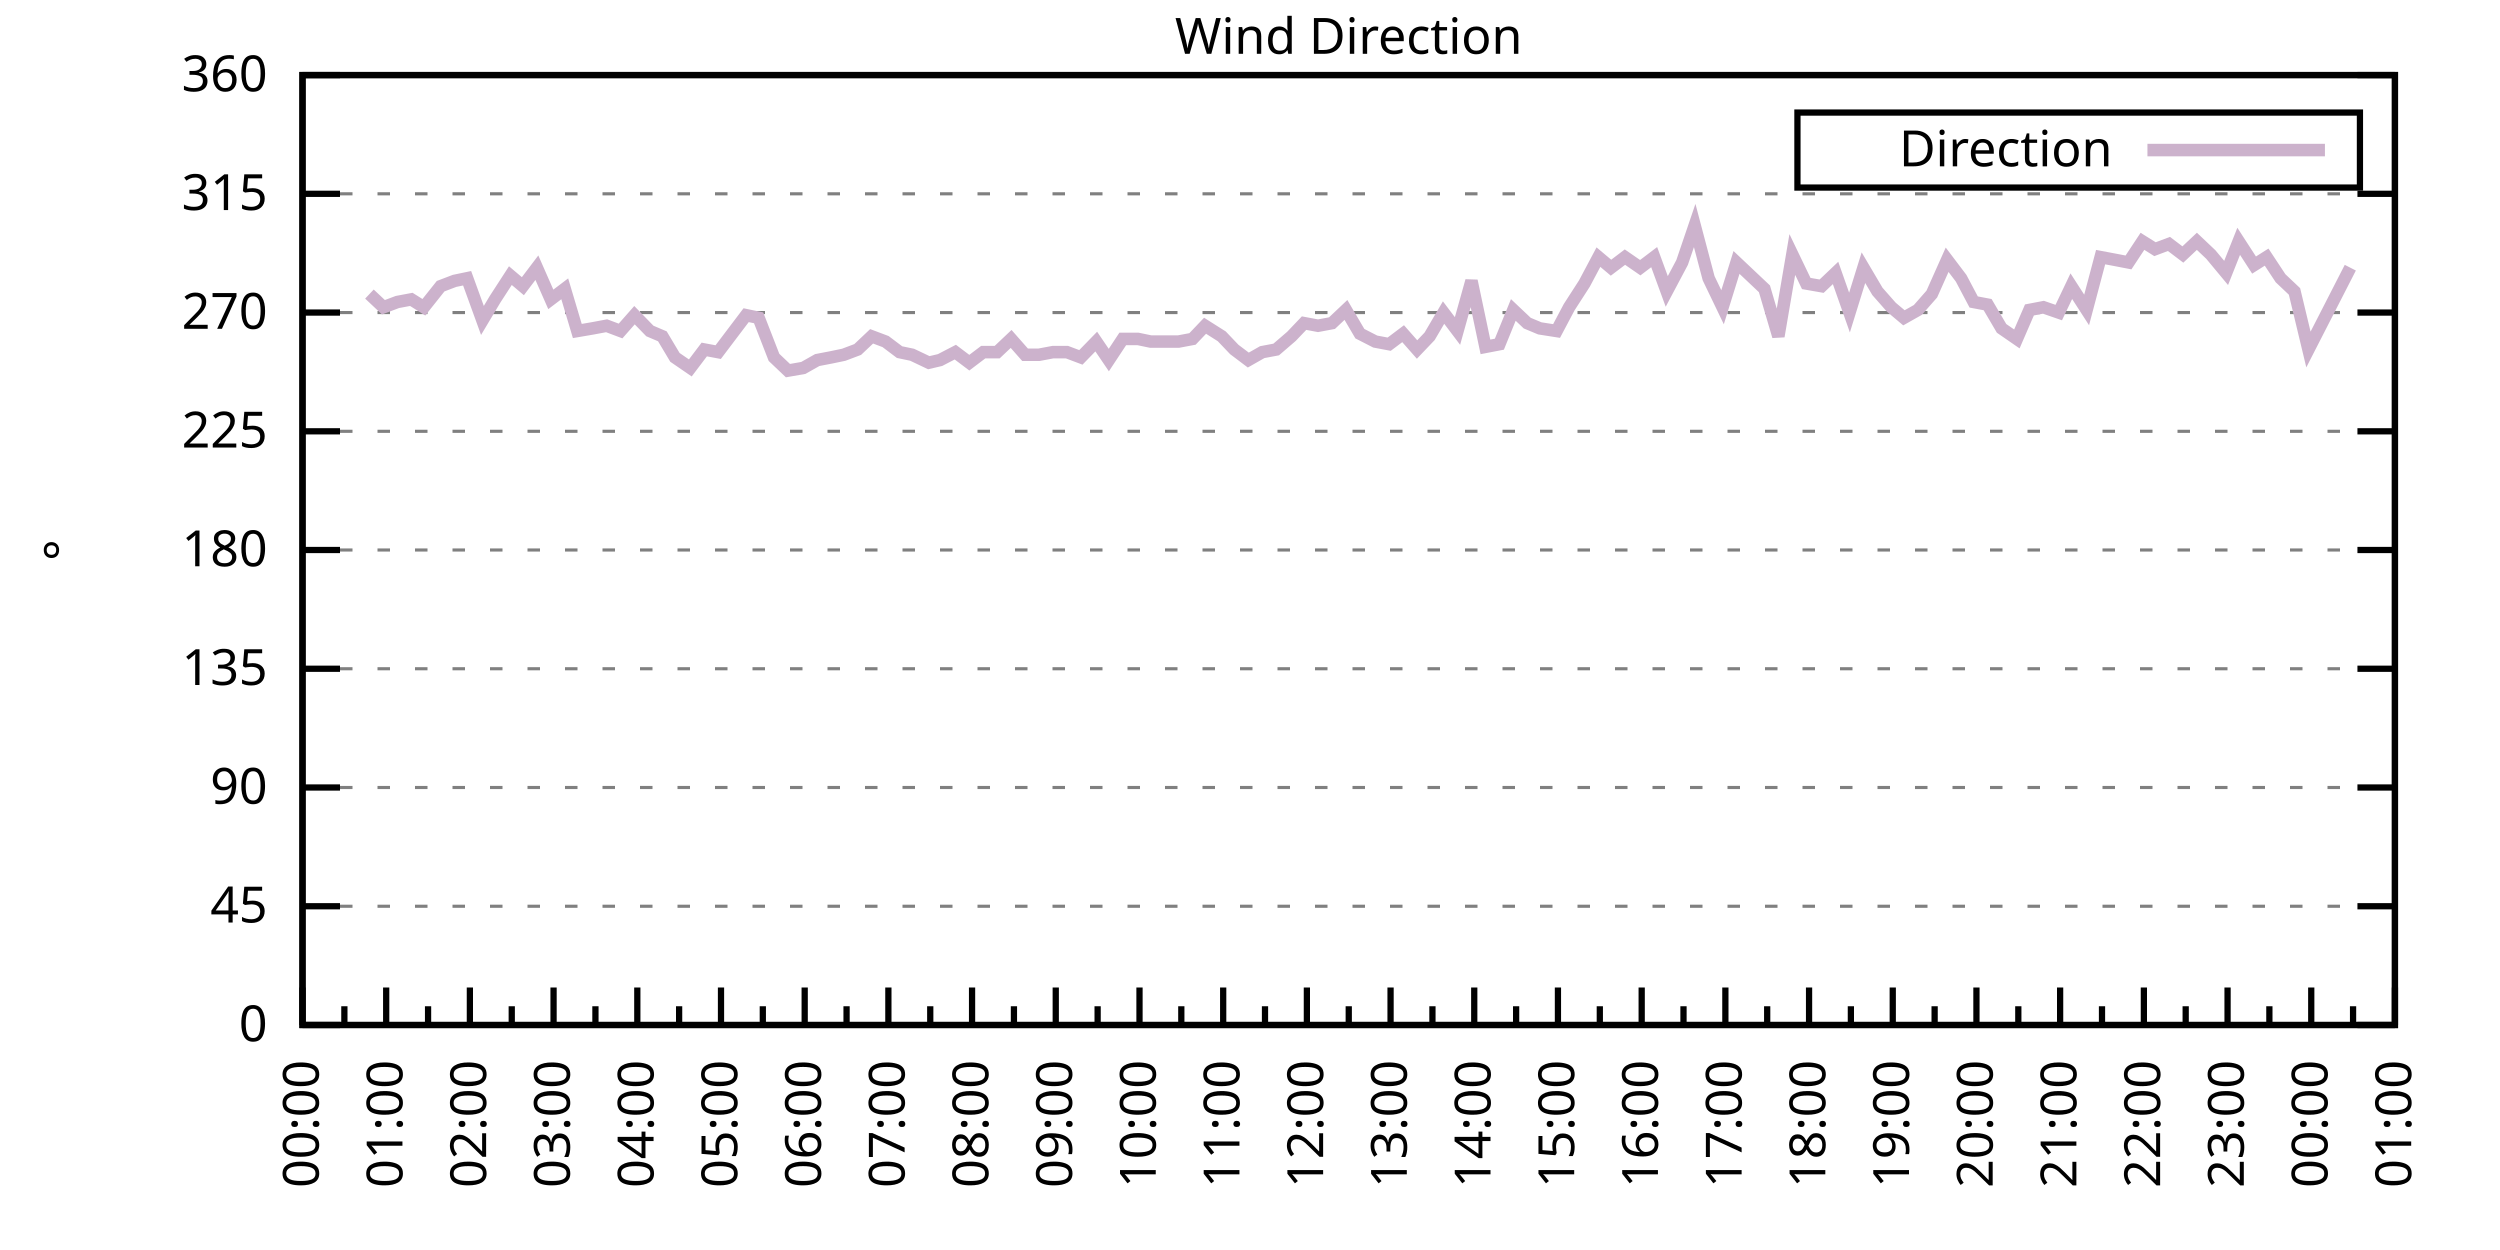
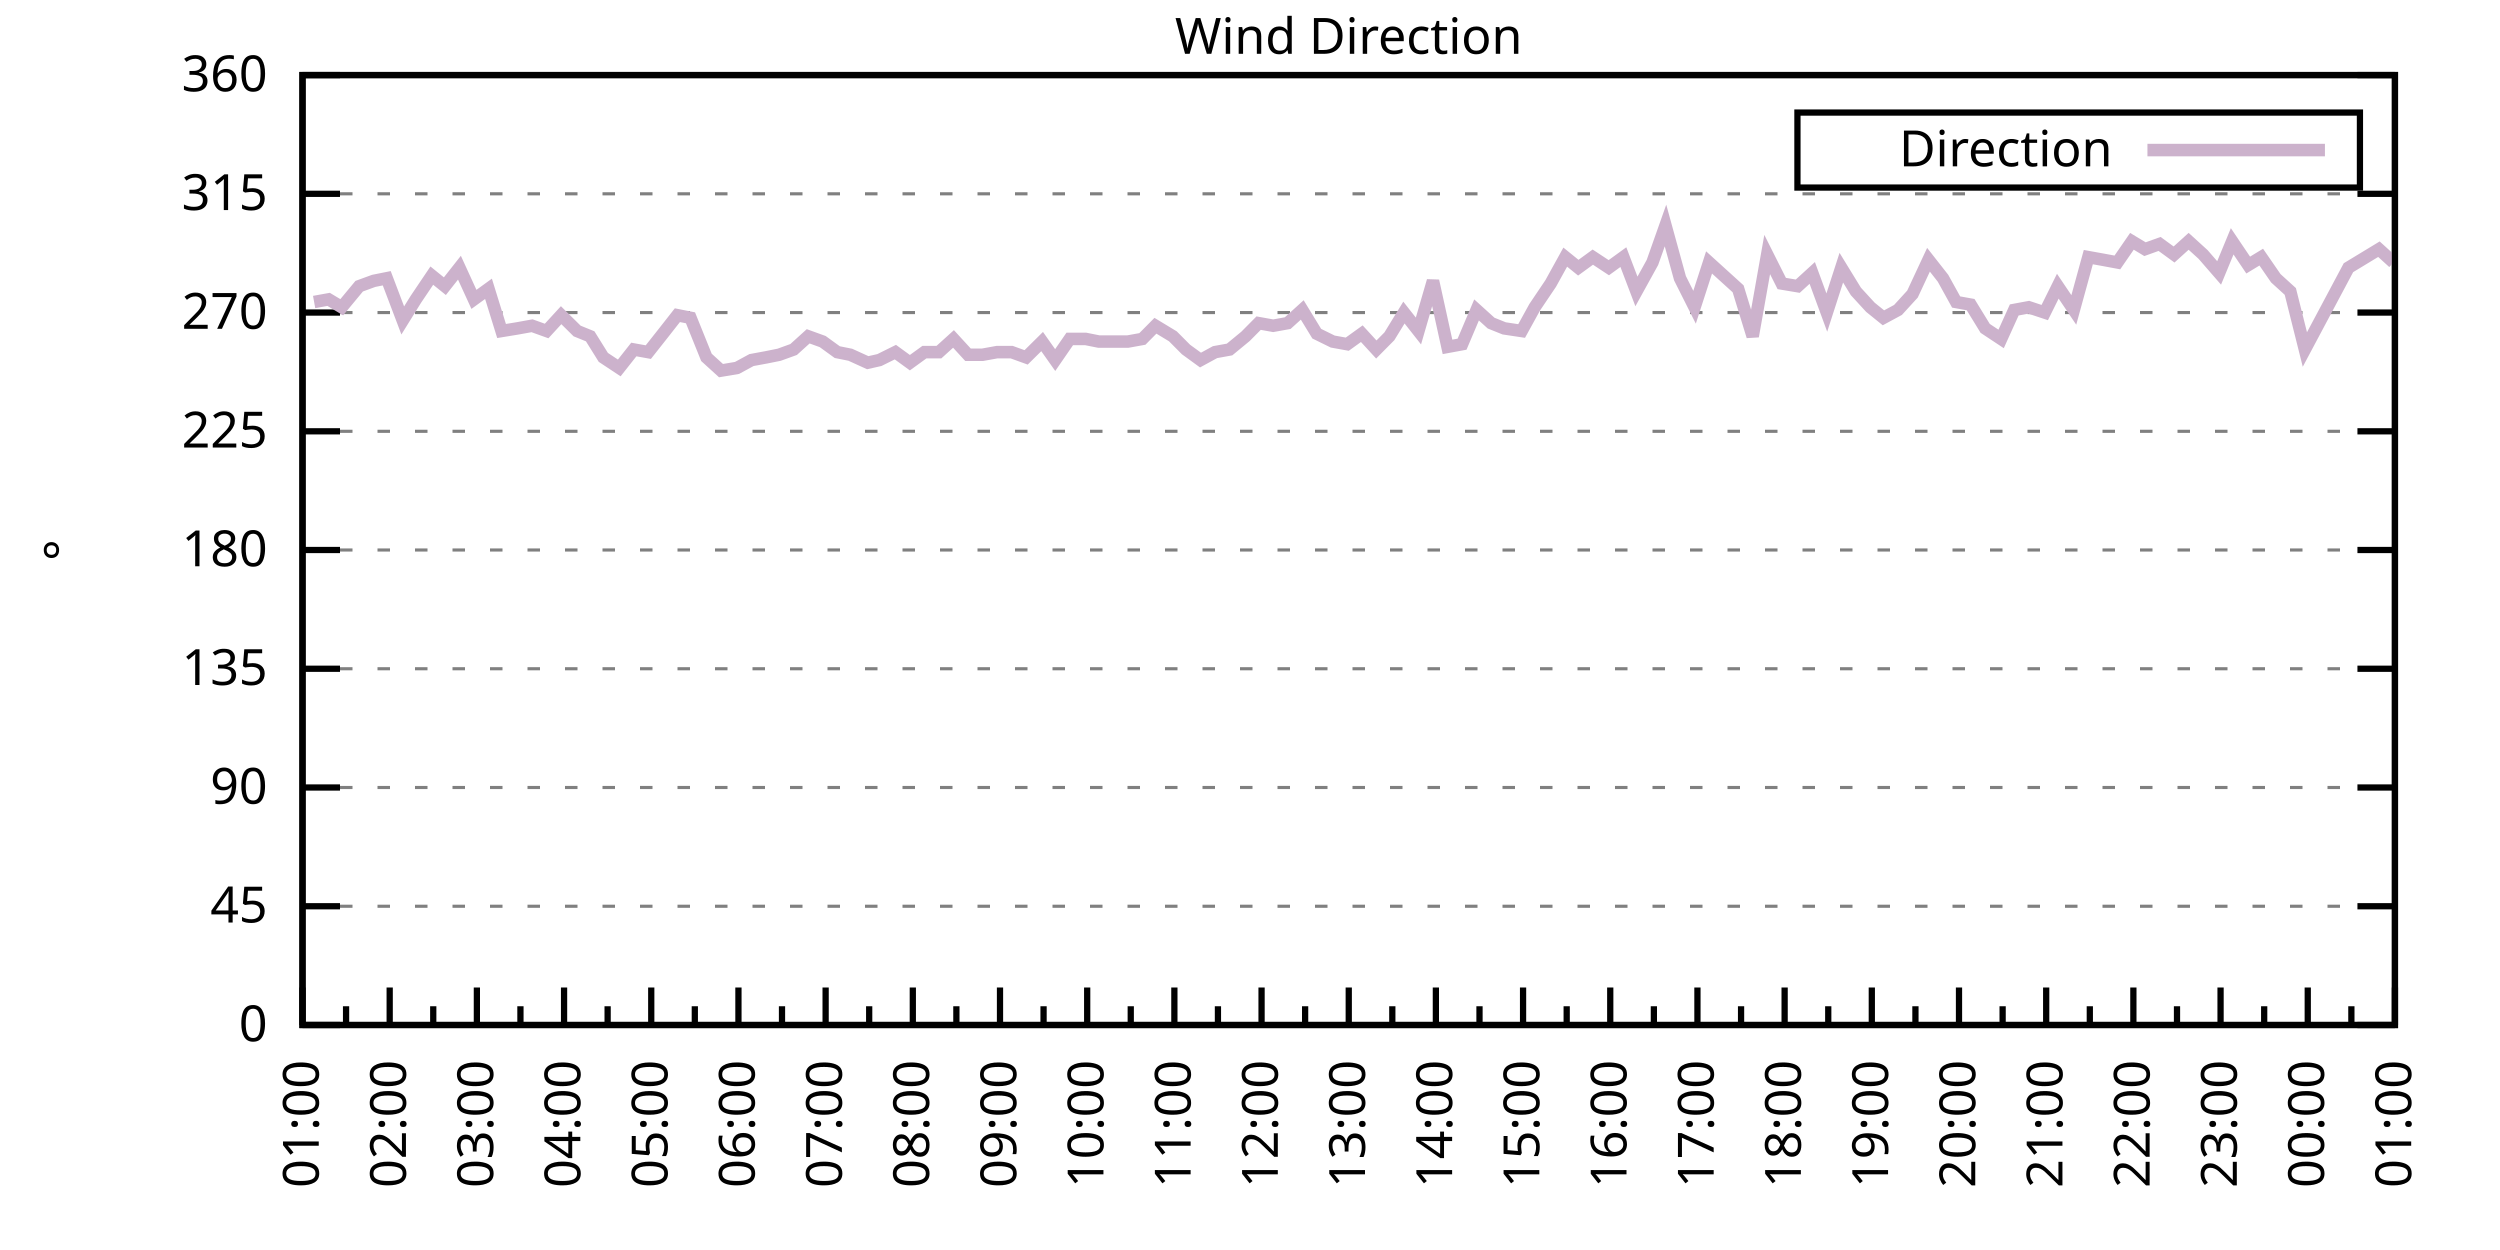
<svg xmlns="http://www.w3.org/2000/svg" xmlns:xlink="http://www.w3.org/1999/xlink" width="400" height="200" viewBox="0 0 400 200">
  <g id="gnuplot_canvas">
    <rect x="0" y="0" width="400" height="200" fill="none" />
    <defs>
      <circle id="gpDot" r="0.5" stroke-width="0.5" stroke="currentColor" />
      <path id="gpPt0" stroke-width="0.333" stroke="currentColor" d="M-1,0 h2 M0,-1 v2" />
      <path id="gpPt1" stroke-width="0.333" stroke="currentColor" d="M-1,-1 L1,1 M1,-1 L-1,1" />
      <path id="gpPt2" stroke-width="0.333" stroke="currentColor" d="M-1,0 L1,0 M0,-1 L0,1 M-1,-1 L1,1 M-1,1 L1,-1" />
      <rect id="gpPt3" stroke-width="0.333" stroke="currentColor" x="-1" y="-1" width="2" height="2" />
      <rect id="gpPt4" stroke-width="0.333" stroke="currentColor" fill="currentColor" x="-1" y="-1" width="2" height="2" />
      <circle id="gpPt5" stroke-width="0.333" stroke="currentColor" cx="0" cy="0" r="1" />
      <use xlink:href="#gpPt5" id="gpPt6" fill="currentColor" stroke="none" />
      <path id="gpPt7" stroke-width="0.333" stroke="currentColor" d="M0,-1.33 L-1.33,0.67 L1.33,0.67 z" />
      <use xlink:href="#gpPt7" id="gpPt8" fill="currentColor" stroke="none" />
      <use xlink:href="#gpPt7" id="gpPt9" stroke="currentColor" transform="rotate(180)" />
      <use xlink:href="#gpPt9" id="gpPt10" fill="currentColor" stroke="none" />
      <use xlink:href="#gpPt3" id="gpPt11" stroke="currentColor" transform="rotate(45)" />
      <use xlink:href="#gpPt11" id="gpPt12" fill="currentColor" stroke="none" />
      <path id="gpPt13" stroke-width="0.333" stroke="currentColor" d="M0,1.330 L1.265,0.411 L0.782,-1.067 L-0.782,-1.076 L-1.265,0.411 z" />
      <use xlink:href="#gpPt13" id="gpPt14" fill="currentColor" stroke="none" />
      <filter id="textbox" filterUnits="objectBoundingBox" x="0" y="0" height="1" width="1">
        <feFlood flood-color="white" flood-opacity="1" result="bgnd" />
        <feComposite in="SourceGraphic" in2="bgnd" operator="atop" />
      </filter>
      <filter id="greybox" filterUnits="objectBoundingBox" x="0" y="0" height="1" width="1">
        <feFlood flood-color="lightgrey" flood-opacity="1" result="grey" />
        <feComposite in="SourceGraphic" in2="grey" operator="atop" />
      </filter>
    </defs>
    <g fill="none" color="white" stroke="currentColor" stroke-width="1.00" stroke-linecap="butt" stroke-linejoin="miter">
</g>
    <g fill="none" color="black" stroke="currentColor" stroke-width="1.00" stroke-linecap="butt" stroke-linejoin="miter">
      <g stroke="none" shape-rendering="crispEdges">
        <polygon fill="rgb(255, 255, 255)" points="48.40,164.00 383.18,164.00 383.18,12.02 48.40,12.02 " />
      </g>
    </g>
    <g fill="none" color="black" stroke="currentColor" stroke-width="1.00" stroke-linecap="butt" stroke-linejoin="miter">
</g>
    <g fill="none" color="black" stroke="black" stroke-width="0.50" stroke-linecap="butt" stroke-linejoin="miter">
</g>
    <g fill="none" color="gray" stroke="currentColor" stroke-width="0.50" stroke-linecap="butt" stroke-linejoin="miter">
      <path stroke="gray" stroke-dasharray="2,4" class="gridline" d="M48.40,164.00 L383.19,164.00  " />
    </g>
    <g fill="none" color="gray" stroke="gray" stroke-width="1.00" stroke-linecap="butt" stroke-linejoin="miter">
</g>
    <g fill="none" color="black" stroke="currentColor" stroke-width="1.00" stroke-linecap="butt" stroke-linejoin="miter">
      <path stroke="black" d="M48.40,164.00 L54.40,164.00 M383.19,164.00 L377.19,164.00  " />
      <g transform="translate(42.80,166.60)" stroke="none" fill="black" font-family="Sans" font-size="8.00" text-anchor="end">
        <text>
          <tspan font-family="Sans"> 0</tspan>
        </text>
      </g>
    </g>
    <g fill="none" color="black" stroke="currentColor" stroke-width="1.00" stroke-linecap="butt" stroke-linejoin="miter">
</g>
    <g fill="none" color="black" stroke="black" stroke-width="0.50" stroke-linecap="butt" stroke-linejoin="miter">
</g>
    <g fill="none" color="gray" stroke="currentColor" stroke-width="0.50" stroke-linecap="butt" stroke-linejoin="miter">
      <path stroke="gray" stroke-dasharray="2,4" class="gridline" d="M48.40,145.00 L383.19,145.00  " />
    </g>
    <g fill="none" color="gray" stroke="gray" stroke-width="1.00" stroke-linecap="butt" stroke-linejoin="miter">
</g>
    <g fill="none" color="black" stroke="currentColor" stroke-width="1.00" stroke-linecap="butt" stroke-linejoin="miter">
      <path stroke="black" d="M48.40,145.00 L54.40,145.00 M383.19,145.00 L377.19,145.00  " />
      <g transform="translate(42.80,147.60)" stroke="none" fill="black" font-family="Sans" font-size="8.00" text-anchor="end">
        <text>
          <tspan font-family="Sans"> 45</tspan>
        </text>
      </g>
    </g>
    <g fill="none" color="black" stroke="currentColor" stroke-width="1.00" stroke-linecap="butt" stroke-linejoin="miter">
</g>
    <g fill="none" color="black" stroke="black" stroke-width="0.50" stroke-linecap="butt" stroke-linejoin="miter">
</g>
    <g fill="none" color="gray" stroke="currentColor" stroke-width="0.50" stroke-linecap="butt" stroke-linejoin="miter">
      <path stroke="gray" stroke-dasharray="2,4" class="gridline" d="M48.40,126.00 L383.19,126.00  " />
    </g>
    <g fill="none" color="gray" stroke="gray" stroke-width="1.00" stroke-linecap="butt" stroke-linejoin="miter">
</g>
    <g fill="none" color="black" stroke="currentColor" stroke-width="1.00" stroke-linecap="butt" stroke-linejoin="miter">
      <path stroke="black" d="M48.40,126.00 L54.40,126.00 M383.19,126.00 L377.19,126.00  " />
      <g transform="translate(42.80,128.60)" stroke="none" fill="black" font-family="Sans" font-size="8.00" text-anchor="end">
        <text>
          <tspan font-family="Sans"> 90</tspan>
        </text>
      </g>
    </g>
    <g fill="none" color="black" stroke="currentColor" stroke-width="1.00" stroke-linecap="butt" stroke-linejoin="miter">
</g>
    <g fill="none" color="black" stroke="black" stroke-width="0.50" stroke-linecap="butt" stroke-linejoin="miter">
</g>
    <g fill="none" color="gray" stroke="currentColor" stroke-width="0.50" stroke-linecap="butt" stroke-linejoin="miter">
      <path stroke="gray" stroke-dasharray="2,4" class="gridline" d="M48.40,107.00 L383.19,107.00  " />
    </g>
    <g fill="none" color="gray" stroke="gray" stroke-width="1.00" stroke-linecap="butt" stroke-linejoin="miter">
</g>
    <g fill="none" color="black" stroke="currentColor" stroke-width="1.00" stroke-linecap="butt" stroke-linejoin="miter">
      <path stroke="black" d="M48.40,107.00 L54.40,107.00 M383.19,107.00 L377.19,107.00  " />
      <g transform="translate(42.80,109.60)" stroke="none" fill="black" font-family="Sans" font-size="8.00" text-anchor="end">
        <text>
          <tspan font-family="Sans"> 135</tspan>
        </text>
      </g>
    </g>
    <g fill="none" color="black" stroke="currentColor" stroke-width="1.00" stroke-linecap="butt" stroke-linejoin="miter">
</g>
    <g fill="none" color="black" stroke="black" stroke-width="0.50" stroke-linecap="butt" stroke-linejoin="miter">
</g>
    <g fill="none" color="gray" stroke="currentColor" stroke-width="0.50" stroke-linecap="butt" stroke-linejoin="miter">
      <path stroke="gray" stroke-dasharray="2,4" class="gridline" d="M48.40,88.00 L383.19,88.00  " />
    </g>
    <g fill="none" color="gray" stroke="gray" stroke-width="1.00" stroke-linecap="butt" stroke-linejoin="miter">
</g>
    <g fill="none" color="black" stroke="currentColor" stroke-width="1.00" stroke-linecap="butt" stroke-linejoin="miter">
      <path stroke="black" d="M48.40,88.00 L54.40,88.00 M383.19,88.00 L377.19,88.00  " />
      <g transform="translate(42.80,90.60)" stroke="none" fill="black" font-family="Sans" font-size="8.00" text-anchor="end">
        <text>
          <tspan font-family="Sans"> 180</tspan>
        </text>
      </g>
    </g>
    <g fill="none" color="black" stroke="currentColor" stroke-width="1.00" stroke-linecap="butt" stroke-linejoin="miter">
</g>
    <g fill="none" color="black" stroke="black" stroke-width="0.50" stroke-linecap="butt" stroke-linejoin="miter">
</g>
    <g fill="none" color="gray" stroke="currentColor" stroke-width="0.50" stroke-linecap="butt" stroke-linejoin="miter">
      <path stroke="gray" stroke-dasharray="2,4" class="gridline" d="M48.40,69.01 L383.19,69.01  " />
    </g>
    <g fill="none" color="gray" stroke="gray" stroke-width="1.00" stroke-linecap="butt" stroke-linejoin="miter">
</g>
    <g fill="none" color="black" stroke="currentColor" stroke-width="1.00" stroke-linecap="butt" stroke-linejoin="miter">
      <path stroke="black" d="M48.40,69.01 L54.40,69.01 M383.19,69.01 L377.19,69.01  " />
      <g transform="translate(42.80,71.61)" stroke="none" fill="black" font-family="Sans" font-size="8.00" text-anchor="end">
        <text>
          <tspan font-family="Sans"> 225</tspan>
        </text>
      </g>
    </g>
    <g fill="none" color="black" stroke="currentColor" stroke-width="1.00" stroke-linecap="butt" stroke-linejoin="miter">
</g>
    <g fill="none" color="black" stroke="black" stroke-width="0.50" stroke-linecap="butt" stroke-linejoin="miter">
</g>
    <g fill="none" color="gray" stroke="currentColor" stroke-width="0.50" stroke-linecap="butt" stroke-linejoin="miter">
      <path stroke="gray" stroke-dasharray="2,4" class="gridline" d="M48.40,50.01 L383.19,50.01  " />
    </g>
    <g fill="none" color="gray" stroke="gray" stroke-width="1.00" stroke-linecap="butt" stroke-linejoin="miter">
</g>
    <g fill="none" color="black" stroke="currentColor" stroke-width="1.00" stroke-linecap="butt" stroke-linejoin="miter">
      <path stroke="black" d="M48.40,50.01 L54.40,50.01 M383.19,50.01 L377.19,50.01  " />
      <g transform="translate(42.80,52.61)" stroke="none" fill="black" font-family="Sans" font-size="8.00" text-anchor="end">
        <text>
          <tspan font-family="Sans"> 270</tspan>
        </text>
      </g>
    </g>
    <g fill="none" color="black" stroke="currentColor" stroke-width="1.00" stroke-linecap="butt" stroke-linejoin="miter">
</g>
    <g fill="none" color="black" stroke="black" stroke-width="0.50" stroke-linecap="butt" stroke-linejoin="miter">
</g>
    <g fill="none" color="gray" stroke="currentColor" stroke-width="0.50" stroke-linecap="butt" stroke-linejoin="miter">
      <path stroke="gray" stroke-dasharray="2,4" class="gridline" d="M48.40,31.01 L383.19,31.01  " />
    </g>
    <g fill="none" color="gray" stroke="gray" stroke-width="1.00" stroke-linecap="butt" stroke-linejoin="miter">
</g>
    <g fill="none" color="black" stroke="currentColor" stroke-width="1.00" stroke-linecap="butt" stroke-linejoin="miter">
      <path stroke="black" d="M48.40,31.01 L54.40,31.01 M383.19,31.01 L377.19,31.01  " />
      <g transform="translate(42.80,33.61)" stroke="none" fill="black" font-family="Sans" font-size="8.00" text-anchor="end">
        <text>
          <tspan font-family="Sans"> 315</tspan>
        </text>
      </g>
    </g>
    <g fill="none" color="black" stroke="currentColor" stroke-width="1.00" stroke-linecap="butt" stroke-linejoin="miter">
</g>
    <g fill="none" color="black" stroke="black" stroke-width="0.50" stroke-linecap="butt" stroke-linejoin="miter">
</g>
    <g fill="none" color="gray" stroke="currentColor" stroke-width="0.50" stroke-linecap="butt" stroke-linejoin="miter">
      <path stroke="gray" stroke-dasharray="2,4" class="gridline" d="M48.40,12.01 L383.19,12.01  " />
    </g>
    <g fill="none" color="gray" stroke="gray" stroke-width="1.00" stroke-linecap="butt" stroke-linejoin="miter">
</g>
    <g fill="none" color="black" stroke="currentColor" stroke-width="1.00" stroke-linecap="butt" stroke-linejoin="miter">
      <path stroke="black" d="M48.40,12.01 L54.40,12.01 M383.19,12.01 L377.19,12.01  " />
      <g transform="translate(42.80,14.61)" stroke="none" fill="black" font-family="Sans" font-size="8.00" text-anchor="end">
        <text>
          <tspan font-family="Sans"> 360</tspan>
        </text>
      </g>
    </g>
    <g fill="none" color="black" stroke="currentColor" stroke-width="1.00" stroke-linecap="butt" stroke-linejoin="miter">
      <path stroke="black" d="M48.40,164.00 L48.40,158.00  " />
      <g transform="translate(51.00,169.60) rotate(270)" stroke="none" fill="black" font-family="Sans" font-size="8.00" text-anchor="end">
        <text>
+           <tspan font-family="Sans">01:00</tspan>
+         </text>
+       </g>
+     </g>
+     <g fill="none" color="black" stroke="currentColor" stroke-width="1.00" stroke-linecap="butt" stroke-linejoin="miter">
+       <path stroke="black" d="M55.37,164.00 L55.37,161.00 M62.35,164.00 L62.35,158.00  " />
+       <g transform="translate(64.95,169.60) rotate(270)" stroke="none" fill="black" font-family="Sans" font-size="8.00" text-anchor="end">
+         <text>
+           <tspan font-family="Sans">02:00</tspan>
+         </text>
+       </g>
+     </g>
+     <g fill="none" color="black" stroke="currentColor" stroke-width="1.00" stroke-linecap="butt" stroke-linejoin="miter">
+       <path stroke="black" d="M69.32,164.00 L69.32,161.00 M76.30,164.00 L76.30,158.00  " />
+       <g transform="translate(78.90,169.60) rotate(270)" stroke="none" fill="black" font-family="Sans" font-size="8.00" text-anchor="end">
+         <text>
+           <tspan font-family="Sans">03:00</tspan>
+         </text>
+       </g>
+     </g>
+     <g fill="none" color="black" stroke="currentColor" stroke-width="1.00" stroke-linecap="butt" stroke-linejoin="miter">
+       <path stroke="black" d="M83.27,164.00 L83.27,161.00 M90.25,164.00 L90.25,158.00  " />
+       <g transform="translate(92.85,169.60) rotate(270)" stroke="none" fill="black" font-family="Sans" font-size="8.00" text-anchor="end">
+         <text>
+           <tspan font-family="Sans">04:00</tspan>
+         </text>
+       </g>
+     </g>
+     <g fill="none" color="black" stroke="currentColor" stroke-width="1.00" stroke-linecap="butt" stroke-linejoin="miter">
+       <path stroke="black" d="M97.22,164.00 L97.22,161.00 M104.20,164.00 L104.20,158.00  " />
+       <g transform="translate(106.80,169.60) rotate(270)" stroke="none" fill="black" font-family="Sans" font-size="8.00" text-anchor="end">
+         <text>
+           <tspan font-family="Sans">05:00</tspan>
+         </text>
+       </g>
+     </g>
+     <g fill="none" color="black" stroke="currentColor" stroke-width="1.00" stroke-linecap="butt" stroke-linejoin="miter">
+       <path stroke="black" d="M111.17,164.00 L111.17,161.00 M118.15,164.00 L118.15,158.00  " />
+       <g transform="translate(120.75,169.60) rotate(270)" stroke="none" fill="black" font-family="Sans" font-size="8.00" text-anchor="end">
+         <text>
+           <tspan font-family="Sans">06:00</tspan>
+         </text>
+       </g>
+     </g>
+     <g fill="none" color="black" stroke="currentColor" stroke-width="1.00" stroke-linecap="butt" stroke-linejoin="miter">
+       <path stroke="black" d="M125.12,164.00 L125.12,161.00 M132.10,164.00 L132.10,158.00  " />
+       <g transform="translate(134.70,169.60) rotate(270)" stroke="none" fill="black" font-family="Sans" font-size="8.00" text-anchor="end">
+         <text>
+           <tspan font-family="Sans">07:00</tspan>
+         </text>
+       </g>
+     </g>
+     <g fill="none" color="black" stroke="currentColor" stroke-width="1.00" stroke-linecap="butt" stroke-linejoin="miter">
+       <path stroke="black" d="M139.07,164.00 L139.07,161.00 M146.05,164.00 L146.05,158.00  " />
+       <g transform="translate(148.65,169.60) rotate(270)" stroke="none" fill="black" font-family="Sans" font-size="8.00" text-anchor="end">
+         <text>
+           <tspan font-family="Sans">08:00</tspan>
+         </text>
+       </g>
+     </g>
+     <g fill="none" color="black" stroke="currentColor" stroke-width="1.00" stroke-linecap="butt" stroke-linejoin="miter">
+       <path stroke="black" d="M153.02,164.00 L153.02,161.00 M160.00,164.00 L160.00,158.00  " />
+       <g transform="translate(162.60,169.60) rotate(270)" stroke="none" fill="black" font-family="Sans" font-size="8.00" text-anchor="end">
+         <text>
+           <tspan font-family="Sans">09:00</tspan>
+         </text>
+       </g>
+     </g>
+     <g fill="none" color="black" stroke="currentColor" stroke-width="1.00" stroke-linecap="butt" stroke-linejoin="miter">
+       <path stroke="black" d="M166.97,164.00 L166.97,161.00 M173.95,164.00 L173.95,158.00  " />
+       <g transform="translate(176.55,169.60) rotate(270)" stroke="none" fill="black" font-family="Sans" font-size="8.00" text-anchor="end">
+         <text>
+           <tspan font-family="Sans">10:00</tspan>
+         </text>
+       </g>
+     </g>
+     <g fill="none" color="black" stroke="currentColor" stroke-width="1.00" stroke-linecap="butt" stroke-linejoin="miter">
+       <path stroke="black" d="M180.92,164.00 L180.92,161.00 M187.90,164.00 L187.90,158.00  " />
+       <g transform="translate(190.50,169.60) rotate(270)" stroke="none" fill="black" font-family="Sans" font-size="8.00" text-anchor="end">
+         <text>
+           <tspan font-family="Sans">11:00</tspan>
+         </text>
+       </g>
+     </g>
+     <g fill="none" color="black" stroke="currentColor" stroke-width="1.00" stroke-linecap="butt" stroke-linejoin="miter">
+       <path stroke="black" d="M194.87,164.00 L194.87,161.00 M201.85,164.00 L201.85,158.00  " />
+       <g transform="translate(204.45,169.60) rotate(270)" stroke="none" fill="black" font-family="Sans" font-size="8.00" text-anchor="end">
+         <text>
+           <tspan font-family="Sans">12:00</tspan>
+         </text>
+       </g>
+     </g>
+     <g fill="none" color="black" stroke="currentColor" stroke-width="1.00" stroke-linecap="butt" stroke-linejoin="miter">
+       <path stroke="black" d="M208.82,164.00 L208.82,161.00 M215.80,164.00 L215.80,158.00  " />
+       <g transform="translate(218.40,169.60) rotate(270)" stroke="none" fill="black" font-family="Sans" font-size="8.00" text-anchor="end">
+         <text>
+           <tspan font-family="Sans">13:00</tspan>
+         </text>
+       </g>
+     </g>
+     <g fill="none" color="black" stroke="currentColor" stroke-width="1.00" stroke-linecap="butt" stroke-linejoin="miter">
+       <path stroke="black" d="M222.77,164.00 L222.77,161.00 M229.74,164.00 L229.74,158.00  " />
+       <g transform="translate(232.34,169.60) rotate(270)" stroke="none" fill="black" font-family="Sans" font-size="8.00" text-anchor="end">
+         <text>
+           <tspan font-family="Sans">14:00</tspan>
+         </text>
+       </g>
+     </g>
+     <g fill="none" color="black" stroke="currentColor" stroke-width="1.00" stroke-linecap="butt" stroke-linejoin="miter">
+       <path stroke="black" d="M236.72,164.00 L236.72,161.00 M243.69,164.00 L243.69,158.00  " />
+       <g transform="translate(246.29,169.60) rotate(270)" stroke="none" fill="black" font-family="Sans" font-size="8.00" text-anchor="end">
+         <text>
+           <tspan font-family="Sans">15:00</tspan>
+         </text>
+       </g>
+     </g>
+     <g fill="none" color="black" stroke="currentColor" stroke-width="1.00" stroke-linecap="butt" stroke-linejoin="miter">
+       <path stroke="black" d="M250.67,164.00 L250.67,161.00 M257.64,164.00 L257.64,158.00  " />
+       <g transform="translate(260.24,169.60) rotate(270)" stroke="none" fill="black" font-family="Sans" font-size="8.00" text-anchor="end">
+         <text>
+           <tspan font-family="Sans">16:00</tspan>
+         </text>
+       </g>
+     </g>
+     <g fill="none" color="black" stroke="currentColor" stroke-width="1.00" stroke-linecap="butt" stroke-linejoin="miter">
+       <path stroke="black" d="M264.62,164.00 L264.62,161.00 M271.59,164.00 L271.59,158.00  " />
+       <g transform="translate(274.19,169.60) rotate(270)" stroke="none" fill="black" font-family="Sans" font-size="8.00" text-anchor="end">
+         <text>
+           <tspan font-family="Sans">17:00</tspan>
+         </text>
+       </g>
+     </g>
+     <g fill="none" color="black" stroke="currentColor" stroke-width="1.00" stroke-linecap="butt" stroke-linejoin="miter">
+       <path stroke="black" d="M278.57,164.00 L278.57,161.00 M285.54,164.00 L285.54,158.00  " />
+       <g transform="translate(288.14,169.60) rotate(270)" stroke="none" fill="black" font-family="Sans" font-size="8.00" text-anchor="end">
+         <text>
+           <tspan font-family="Sans">18:00</tspan>
+         </text>
+       </g>
+     </g>
+     <g fill="none" color="black" stroke="currentColor" stroke-width="1.00" stroke-linecap="butt" stroke-linejoin="miter">
+       <path stroke="black" d="M292.52,164.00 L292.52,161.00 M299.49,164.00 L299.49,158.00  " />
+       <g transform="translate(302.09,169.60) rotate(270)" stroke="none" fill="black" font-family="Sans" font-size="8.00" text-anchor="end">
+         <text>
+           <tspan font-family="Sans">19:00</tspan>
+         </text>
+       </g>
+     </g>
+     <g fill="none" color="black" stroke="currentColor" stroke-width="1.00" stroke-linecap="butt" stroke-linejoin="miter">
+       <path stroke="black" d="M306.47,164.00 L306.47,161.00 M313.44,164.00 L313.44,158.00  " />
+       <g transform="translate(316.04,169.60) rotate(270)" stroke="none" fill="black" font-family="Sans" font-size="8.00" text-anchor="end">
+         <text>
+           <tspan font-family="Sans">20:00</tspan>
+         </text>
+       </g>
+     </g>
+     <g fill="none" color="black" stroke="currentColor" stroke-width="1.00" stroke-linecap="butt" stroke-linejoin="miter">
+       <path stroke="black" d="M320.42,164.00 L320.42,161.00 M327.39,164.00 L327.39,158.00  " />
+       <g transform="translate(329.99,169.60) rotate(270)" stroke="none" fill="black" font-family="Sans" font-size="8.00" text-anchor="end">
+         <text>
+           <tspan font-family="Sans">21:00</tspan>
+         </text>
+       </g>
+     </g>
+     <g fill="none" color="black" stroke="currentColor" stroke-width="1.00" stroke-linecap="butt" stroke-linejoin="miter">
+       <path stroke="black" d="M334.37,164.00 L334.37,161.00 M341.34,164.00 L341.34,158.00  " />
+       <g transform="translate(343.94,169.60) rotate(270)" stroke="none" fill="black" font-family="Sans" font-size="8.00" text-anchor="end">
+         <text>
+           <tspan font-family="Sans">22:00</tspan>
+         </text>
+       </g>
+     </g>
+     <g fill="none" color="black" stroke="currentColor" stroke-width="1.00" stroke-linecap="butt" stroke-linejoin="miter">
+       <path stroke="black" d="M348.32,164.00 L348.32,161.00 M355.29,164.00 L355.29,158.00  " />
+       <g transform="translate(357.89,169.60) rotate(270)" stroke="none" fill="black" font-family="Sans" font-size="8.00" text-anchor="end">
+         <text>
+           <tspan font-family="Sans">23:00</tspan>
+         </text>
+       </g>
+     </g>
+     <g fill="none" color="black" stroke="currentColor" stroke-width="1.00" stroke-linecap="butt" stroke-linejoin="miter">
+       <path stroke="black" d="M362.27,164.00 L362.27,161.00 M369.24,164.00 L369.24,158.00  " />
+       <g transform="translate(371.84,169.60) rotate(270)" stroke="none" fill="black" font-family="Sans" font-size="8.00" text-anchor="end">
+         <text>
          <tspan font-family="Sans">00:00</tspan>
        </text>
      </g>
    </g>
    <g fill="none" color="black" stroke="currentColor" stroke-width="1.00" stroke-linecap="butt" stroke-linejoin="miter">
-       <path stroke="black" d="M55.10,164.00 L55.10,161.00 M61.79,164.00 L61.79,158.00  " />
-       <g transform="translate(64.39,169.60) rotate(270)" stroke="none" fill="black" font-family="Sans" font-size="8.00" text-anchor="end">
-         <text>
-           <tspan font-family="Sans">01:00</tspan>
-         </text>
-       </g>
-     </g>
-     <g fill="none" color="black" stroke="currentColor" stroke-width="1.00" stroke-linecap="butt" stroke-linejoin="miter">
-       <path stroke="black" d="M68.49,164.00 L68.49,161.00 M75.18,164.00 L75.18,158.00  " />
-       <g transform="translate(77.78,169.60) rotate(270)" stroke="none" fill="black" font-family="Sans" font-size="8.00" text-anchor="end">
-         <text>
-           <tspan font-family="Sans">02:00</tspan>
-         </text>
-       </g>
-     </g>
-     <g fill="none" color="black" stroke="currentColor" stroke-width="1.00" stroke-linecap="butt" stroke-linejoin="miter">
-       <path stroke="black" d="M81.88,164.00 L81.88,161.00 M88.57,164.00 L88.57,158.00  " />
-       <g transform="translate(91.17,169.60) rotate(270)" stroke="none" fill="black" font-family="Sans" font-size="8.00" text-anchor="end">
-         <text>
-           <tspan font-family="Sans">03:00</tspan>
-         </text>
-       </g>
-     </g>
-     <g fill="none" color="black" stroke="currentColor" stroke-width="1.00" stroke-linecap="butt" stroke-linejoin="miter">
-       <path stroke="black" d="M95.27,164.00 L95.27,161.00 M101.97,164.00 L101.97,158.00  " />
-       <g transform="translate(104.57,169.60) rotate(270)" stroke="none" fill="black" font-family="Sans" font-size="8.00" text-anchor="end">
-         <text>
-           <tspan font-family="Sans">04:00</tspan>
-         </text>
-       </g>
-     </g>
-     <g fill="none" color="black" stroke="currentColor" stroke-width="1.00" stroke-linecap="butt" stroke-linejoin="miter">
-       <path stroke="black" d="M108.66,164.00 L108.66,161.00 M115.36,164.00 L115.36,158.00  " />
-       <g transform="translate(117.96,169.60) rotate(270)" stroke="none" fill="black" font-family="Sans" font-size="8.00" text-anchor="end">
-         <text>
-           <tspan font-family="Sans">05:00</tspan>
-         </text>
-       </g>
-     </g>
-     <g fill="none" color="black" stroke="currentColor" stroke-width="1.00" stroke-linecap="butt" stroke-linejoin="miter">
-       <path stroke="black" d="M122.05,164.00 L122.05,161.00 M128.75,164.00 L128.75,158.00  " />
-       <g transform="translate(131.35,169.60) rotate(270)" stroke="none" fill="black" font-family="Sans" font-size="8.00" text-anchor="end">
-         <text>
-           <tspan font-family="Sans">06:00</tspan>
-         </text>
-       </g>
-     </g>
-     <g fill="none" color="black" stroke="currentColor" stroke-width="1.00" stroke-linecap="butt" stroke-linejoin="miter">
-       <path stroke="black" d="M135.45,164.00 L135.45,161.00 M142.14,164.00 L142.14,158.00  " />
-       <g transform="translate(144.74,169.60) rotate(270)" stroke="none" fill="black" font-family="Sans" font-size="8.00" text-anchor="end">
-         <text>
-           <tspan font-family="Sans">07:00</tspan>
-         </text>
-       </g>
-     </g>
-     <g fill="none" color="black" stroke="currentColor" stroke-width="1.00" stroke-linecap="butt" stroke-linejoin="miter">
-       <path stroke="black" d="M148.84,164.00 L148.84,161.00 M155.53,164.00 L155.53,158.00  " />
-       <g transform="translate(158.13,169.60) rotate(270)" stroke="none" fill="black" font-family="Sans" font-size="8.00" text-anchor="end">
-         <text>
-           <tspan font-family="Sans">08:00</tspan>
-         </text>
-       </g>
-     </g>
-     <g fill="none" color="black" stroke="currentColor" stroke-width="1.00" stroke-linecap="butt" stroke-linejoin="miter">
-       <path stroke="black" d="M162.23,164.00 L162.23,161.00 M168.92,164.00 L168.92,158.00  " />
-       <g transform="translate(171.52,169.60) rotate(270)" stroke="none" fill="black" font-family="Sans" font-size="8.00" text-anchor="end">
-         <text>
-           <tspan font-family="Sans">09:00</tspan>
-         </text>
-       </g>
-     </g>
-     <g fill="none" color="black" stroke="currentColor" stroke-width="1.00" stroke-linecap="butt" stroke-linejoin="miter">
-       <path stroke="black" d="M175.62,164.00 L175.62,161.00 M182.32,164.00 L182.32,158.00  " />
-       <g transform="translate(184.92,169.60) rotate(270)" stroke="none" fill="black" font-family="Sans" font-size="8.00" text-anchor="end">
-         <text>
-           <tspan font-family="Sans">10:00</tspan>
-         </text>
-       </g>
-     </g>
-     <g fill="none" color="black" stroke="currentColor" stroke-width="1.00" stroke-linecap="butt" stroke-linejoin="miter">
-       <path stroke="black" d="M189.01,164.00 L189.01,161.00 M195.71,164.00 L195.71,158.00  " />
-       <g transform="translate(198.31,169.60) rotate(270)" stroke="none" fill="black" font-family="Sans" font-size="8.00" text-anchor="end">
-         <text>
-           <tspan font-family="Sans">11:00</tspan>
-         </text>
-       </g>
-     </g>
-     <g fill="none" color="black" stroke="currentColor" stroke-width="1.00" stroke-linecap="butt" stroke-linejoin="miter">
-       <path stroke="black" d="M202.40,164.00 L202.40,161.00 M209.10,164.00 L209.10,158.00  " />
-       <g transform="translate(211.70,169.60) rotate(270)" stroke="none" fill="black" font-family="Sans" font-size="8.00" text-anchor="end">
-         <text>
-           <tspan font-family="Sans">12:00</tspan>
-         </text>
-       </g>
-     </g>
-     <g fill="none" color="black" stroke="currentColor" stroke-width="1.00" stroke-linecap="butt" stroke-linejoin="miter">
-       <path stroke="black" d="M215.80,164.00 L215.80,161.00 M222.49,164.00 L222.49,158.00  " />
-       <g transform="translate(225.09,169.60) rotate(270)" stroke="none" fill="black" font-family="Sans" font-size="8.00" text-anchor="end">
-         <text>
-           <tspan font-family="Sans">13:00</tspan>
-         </text>
-       </g>
-     </g>
-     <g fill="none" color="black" stroke="currentColor" stroke-width="1.00" stroke-linecap="butt" stroke-linejoin="miter">
-       <path stroke="black" d="M229.19,164.00 L229.19,161.00 M235.88,164.00 L235.88,158.00  " />
-       <g transform="translate(238.48,169.60) rotate(270)" stroke="none" fill="black" font-family="Sans" font-size="8.00" text-anchor="end">
-         <text>
-           <tspan font-family="Sans">14:00</tspan>
-         </text>
-       </g>
-     </g>
-     <g fill="none" color="black" stroke="currentColor" stroke-width="1.00" stroke-linecap="butt" stroke-linejoin="miter">
-       <path stroke="black" d="M242.58,164.00 L242.58,161.00 M249.27,164.00 L249.27,158.00  " />
-       <g transform="translate(251.87,169.60) rotate(270)" stroke="none" fill="black" font-family="Sans" font-size="8.00" text-anchor="end">
-         <text>
-           <tspan font-family="Sans">15:00</tspan>
-         </text>
-       </g>
-     </g>
-     <g fill="none" color="black" stroke="currentColor" stroke-width="1.00" stroke-linecap="butt" stroke-linejoin="miter">
-       <path stroke="black" d="M255.97,164.00 L255.97,161.00 M262.67,164.00 L262.67,158.00  " />
-       <g transform="translate(265.27,169.60) rotate(270)" stroke="none" fill="black" font-family="Sans" font-size="8.00" text-anchor="end">
-         <text>
-           <tspan font-family="Sans">16:00</tspan>
-         </text>
-       </g>
-     </g>
-     <g fill="none" color="black" stroke="currentColor" stroke-width="1.00" stroke-linecap="butt" stroke-linejoin="miter">
-       <path stroke="black" d="M269.36,164.00 L269.36,161.00 M276.06,164.00 L276.06,158.00  " />
-       <g transform="translate(278.66,169.60) rotate(270)" stroke="none" fill="black" font-family="Sans" font-size="8.00" text-anchor="end">
-         <text>
-           <tspan font-family="Sans">17:00</tspan>
-         </text>
-       </g>
-     </g>
-     <g fill="none" color="black" stroke="currentColor" stroke-width="1.00" stroke-linecap="butt" stroke-linejoin="miter">
-       <path stroke="black" d="M282.75,164.00 L282.75,161.00 M289.45,164.00 L289.45,158.00  " />
-       <g transform="translate(292.05,169.60) rotate(270)" stroke="none" fill="black" font-family="Sans" font-size="8.00" text-anchor="end">
-         <text>
-           <tspan font-family="Sans">18:00</tspan>
-         </text>
-       </g>
-     </g>
-     <g fill="none" color="black" stroke="currentColor" stroke-width="1.00" stroke-linecap="butt" stroke-linejoin="miter">
-       <path stroke="black" d="M296.14,164.00 L296.14,161.00 M302.84,164.00 L302.84,158.00  " />
-       <g transform="translate(305.44,169.60) rotate(270)" stroke="none" fill="black" font-family="Sans" font-size="8.00" text-anchor="end">
-         <text>
-           <tspan font-family="Sans">19:00</tspan>
-         </text>
-       </g>
-     </g>
-     <g fill="none" color="black" stroke="currentColor" stroke-width="1.00" stroke-linecap="butt" stroke-linejoin="miter">
-       <path stroke="black" d="M309.54,164.00 L309.54,161.00 M316.23,164.00 L316.23,158.00  " />
-       <g transform="translate(318.83,169.60) rotate(270)" stroke="none" fill="black" font-family="Sans" font-size="8.00" text-anchor="end">
-         <text>
-           <tspan font-family="Sans">20:00</tspan>
-         </text>
-       </g>
-     </g>
-     <g fill="none" color="black" stroke="currentColor" stroke-width="1.00" stroke-linecap="butt" stroke-linejoin="miter">
-       <path stroke="black" d="M322.93,164.00 L322.93,161.00 M329.62,164.00 L329.62,158.00  " />
-       <g transform="translate(332.22,169.60) rotate(270)" stroke="none" fill="black" font-family="Sans" font-size="8.00" text-anchor="end">
-         <text>
-           <tspan font-family="Sans">21:00</tspan>
-         </text>
-       </g>
-     </g>
-     <g fill="none" color="black" stroke="currentColor" stroke-width="1.00" stroke-linecap="butt" stroke-linejoin="miter">
-       <path stroke="black" d="M336.32,164.00 L336.32,161.00 M343.02,164.00 L343.02,158.00  " />
-       <g transform="translate(345.62,169.60) rotate(270)" stroke="none" fill="black" font-family="Sans" font-size="8.00" text-anchor="end">
-         <text>
-           <tspan font-family="Sans">22:00</tspan>
-         </text>
-       </g>
-     </g>
-     <g fill="none" color="black" stroke="currentColor" stroke-width="1.00" stroke-linecap="butt" stroke-linejoin="miter">
-       <path stroke="black" d="M349.71,164.00 L349.71,161.00 M356.41,164.00 L356.41,158.00  " />
-       <g transform="translate(359.01,169.60) rotate(270)" stroke="none" fill="black" font-family="Sans" font-size="8.00" text-anchor="end">
-         <text>
-           <tspan font-family="Sans">23:00</tspan>
-         </text>
-       </g>
-     </g>
-     <g fill="none" color="black" stroke="currentColor" stroke-width="1.00" stroke-linecap="butt" stroke-linejoin="miter">
-       <path stroke="black" d="M363.10,164.00 L363.10,161.00 M369.80,164.00 L369.80,158.00  " />
-       <g transform="translate(372.40,169.60) rotate(270)" stroke="none" fill="black" font-family="Sans" font-size="8.00" text-anchor="end">
-         <text>
-           <tspan font-family="Sans">00:00</tspan>
-         </text>
-       </g>
-     </g>
-     <g fill="none" color="black" stroke="currentColor" stroke-width="1.00" stroke-linecap="butt" stroke-linejoin="miter">
-       <path stroke="black" d="M376.49,164.00 L376.49,161.00 M383.19,164.00 L383.19,158.00  " />
+       <path stroke="black" d="M376.22,164.00 L376.22,161.00 M383.19,164.00 L383.19,158.00  " />
      <g transform="translate(385.79,169.60) rotate(270)" stroke="none" fill="black" font-family="Sans" font-size="8.00" text-anchor="end">
        <text>
          <tspan font-family="Sans">01:00</tspan>
        </text>
      </g>
    </g>
    <g fill="none" color="black" stroke="currentColor" stroke-width="1.00" stroke-linecap="butt" stroke-linejoin="miter">
</g>
    <g fill="none" color="black" stroke="currentColor" stroke-width="1.00" stroke-linecap="butt" stroke-linejoin="miter">
      <path stroke="black" d="M48.40,12.01 L48.40,164.00 L383.19,164.00 L383.19,12.01 L48.40,12.01 Z  " />
    </g>
    <g fill="none" color="black" stroke="currentColor" stroke-width="1.00" stroke-linecap="butt" stroke-linejoin="miter">
      <g transform="translate(12.80,88.01) rotate(270)" stroke="none" fill="black" font-family="Sans" font-size="8.00" text-anchor="middle">
        <text>
          <tspan font-family="Sans">°</tspan>
        </text>
      </g>
    </g>
    <g fill="none" color="black" stroke="currentColor" stroke-width="1.00" stroke-linecap="butt" stroke-linejoin="miter">
</g>
    <g fill="none" color="black" stroke="currentColor" stroke-width="1.00" stroke-linecap="butt" stroke-linejoin="miter">
      <path stroke="black" d="M287.59,30.01 L287.59,18.01 L377.59,18.01 L377.59,30.01 L287.59,30.01 Z  " />
    </g>
    <g id="Wind_direction_plot_1">
      <g fill="none" color="white" stroke="black" stroke-width="2.00" stroke-linecap="butt" stroke-linejoin="miter">
</g>
      <g fill="none" color="black" stroke="currentColor" stroke-width="2.00" stroke-linecap="butt" stroke-linejoin="miter">
        <g transform="translate(337.99,26.61)" stroke="none" fill="black" font-family="Sans" font-size="8.00" text-anchor="end">
          <text>
            <tspan font-family="Sans">Direction</tspan>
          </text>
        </g>
      </g>
      <g fill="none" color="black" stroke="currentColor" stroke-width="2.00" stroke-linecap="butt" stroke-linejoin="miter">
-         <path stroke="rgb(204, 178, 204)" d="M343.59,24.01 L371.99,24.01 M59.11,47.05 L61.35,49.16 L63.58,48.32 L65.81,47.90 L67.82,49.16 L70.50,45.79   L72.73,44.94 L74.74,44.52 L77.19,51.27 L79.20,47.90 L81.66,44.10 L83.66,45.79 L85.90,42.83 L88.13,47.90   L90.36,46.21 L92.37,52.96 L94.82,52.54 L97.06,52.12 L99.29,52.96 L101.52,50.43 L103.98,52.96 L105.98,53.81   L107.99,57.18 L110.45,58.87 L112.68,55.92 L114.91,56.34 L117.14,53.39 L119.38,50.43 L121.38,50.85 L123.84,57.18   L126.07,59.30 L128.53,58.87 L130.76,57.61 L132.99,57.18 L135.00,56.76 L137.23,55.92 L139.46,53.81 L141.69,54.65   L143.93,56.34 L145.94,56.76 L148.61,58.03 L150.40,57.61 L152.85,56.34 L155.09,58.03 L157.32,56.34 L159.55,56.34   L161.78,54.23 L164.01,56.76 L166.25,56.76 L168.48,56.34 L170.71,56.34 L172.94,57.18 L175.40,54.65 L177.41,57.61   L179.64,54.23 L182.09,54.23 L184.10,54.65 L188.57,54.65 L190.80,54.23 L192.81,52.12 L195.48,53.81 L197.49,55.92   L199.73,57.61 L201.96,56.34 L204.19,55.92 L206.64,53.81 L208.65,51.70 L210.88,52.12 L213.12,51.70 L215.35,49.59   L217.58,53.39 L220.04,54.65 L222.27,55.07 L224.50,53.39 L226.73,55.92 L228.74,53.81 L230.97,50.01 L233.20,52.96   L235.44,44.94 L237.67,55.50 L239.90,55.07 L242.13,49.59 L244.36,51.70 L246.37,52.54 L249.05,52.96 L251.06,49.16   L253.51,45.36 L255.75,41.14 L257.76,42.83 L259.99,41.14 L262.44,42.83 L264.67,41.14 L266.68,46.63 L269.14,41.99   L271.15,36.08 L273.38,44.52 L275.61,49.16 L277.84,41.99 L282.31,46.21 L284.54,53.81 L286.77,40.72 L289.00,45.36   L291.46,45.79 L293.69,43.67 L295.92,50.01 L298.15,42.83 L300.39,46.63 L302.62,49.16 L304.63,50.85 L306.86,49.59   L309.09,47.05 L311.54,41.56 L313.78,44.52 L315.79,48.32 L318.02,48.74 L320.25,52.54 L322.70,54.23 L324.71,49.59   L326.95,49.16 L329.40,50.01 L331.41,45.79 L333.86,49.59 L336.10,41.14 L338.33,41.56 L340.56,41.99 L342.79,38.61   L344.80,39.87 L347.03,39.03 L349.26,40.72 L351.50,38.61 L353.73,40.72 L356.18,43.67 L358.19,38.61 L360.65,42.41   L362.66,41.14 L364.89,44.52 L367.12,46.63 L369.35,55.92 L376.05,42.83  " />
+         <path stroke="rgb(204, 178, 204)" d="M343.59,24.01 L371.99,24.01 M50.26,48.32 L52.58,47.90 L54.68,49.16 L57.47,45.79 L59.79,44.94 L61.88,44.52   L64.44,51.27 L66.53,47.90 L69.09,44.10 L71.18,45.79 L73.51,42.83 L75.83,47.90 L78.16,46.21 L80.25,52.96   L82.81,52.54 L85.13,52.12 L87.46,52.96 L89.78,50.43 L92.34,52.96 L94.43,53.81 L96.53,57.18 L99.08,58.87   L101.41,55.92 L103.73,56.34 L106.06,53.39 L108.38,50.43 L110.48,50.85 L113.03,57.18 L115.36,59.30 L117.92,58.87   L120.24,57.61 L122.57,57.18 L124.66,56.76 L126.98,55.92 L129.31,53.81 L131.63,54.65 L133.96,56.34 L136.05,56.76   L138.84,58.03 L140.70,57.61 L143.26,56.34 L145.58,58.03 L147.91,56.34 L150.23,56.34 L152.56,54.23 L154.88,56.76   L157.21,56.76 L159.53,56.34 L161.86,56.34 L164.18,57.18 L166.74,54.65 L168.83,57.61 L171.16,54.23 L173.71,54.23   L175.81,54.65 L180.46,54.65 L182.78,54.23 L184.87,52.12 L187.66,53.81 L189.76,55.92 L192.08,57.61 L194.41,56.34   L196.73,55.92 L199.29,53.81 L201.38,51.70 L203.71,52.12 L206.03,51.70 L208.36,49.59 L210.68,53.39 L213.24,54.65   L215.56,55.07 L217.89,53.39 L220.21,55.92 L222.30,53.81 L224.63,50.01 L226.95,52.96 L229.28,44.94 L231.60,55.50   L233.93,55.07 L236.25,49.59 L238.58,51.70 L240.67,52.54 L243.46,52.96 L245.55,49.16 L248.11,45.36 L250.44,41.14   L252.53,42.83 L254.85,41.14 L257.41,42.83 L259.74,41.14 L261.83,46.63 L264.39,41.99 L266.48,36.08 L268.80,44.52   L271.13,49.16 L273.45,41.99 L278.10,46.21 L280.43,53.81 L282.75,40.72 L285.08,45.36 L287.64,45.79 L289.96,43.67   L292.29,50.01 L294.61,42.83 L296.94,46.63 L299.26,49.16 L301.35,50.85 L303.68,49.59 L306.00,47.05 L308.56,41.56   L310.88,44.52 L312.98,48.32 L315.30,48.74 L317.63,52.54 L320.18,54.23 L322.28,49.59 L324.60,49.16 L327.16,50.01   L329.25,45.79 L331.81,49.59 L334.13,41.14 L336.46,41.56 L338.78,41.99 L341.11,38.61 L343.20,39.87 L345.53,39.03   L347.85,40.72 L350.18,38.61 L352.50,40.72 L355.06,43.67 L357.15,38.61 L359.71,42.41 L361.80,41.14 L364.13,44.52   L366.45,46.63 L368.78,55.92 L375.75,42.83 L380.63,39.87 L382.96,41.99  " />
      </g>
    </g>
    <g fill="none" color="black" stroke="currentColor" stroke-width="2.00" stroke-linecap="butt" stroke-linejoin="miter">
</g>
    <g fill="none" color="black" stroke="black" stroke-width="1.00" stroke-linecap="butt" stroke-linejoin="miter">
</g>
    <g fill="none" color="black" stroke="currentColor" stroke-width="1.00" stroke-linecap="butt" stroke-linejoin="miter">
      <path stroke="black" d="M48.40,12.01 L48.40,164.00 L383.19,164.00 L383.19,12.01 L48.40,12.01 Z  " />
    </g>
    <g fill="none" color="black" stroke="currentColor" stroke-width="1.00" stroke-linecap="butt" stroke-linejoin="miter">
      <g transform="translate(215.79,8.61)" stroke="none" fill="black" font-family="Sans" font-size="8.00" text-anchor="middle">
        <text>
          <tspan font-family="Sans">Wind Direction</tspan>
        </text>
      </g>
    </g>
    <g fill="none" color="black" stroke="currentColor" stroke-width="1.00" stroke-linecap="butt" stroke-linejoin="miter">
</g>
  </g>
</svg>
